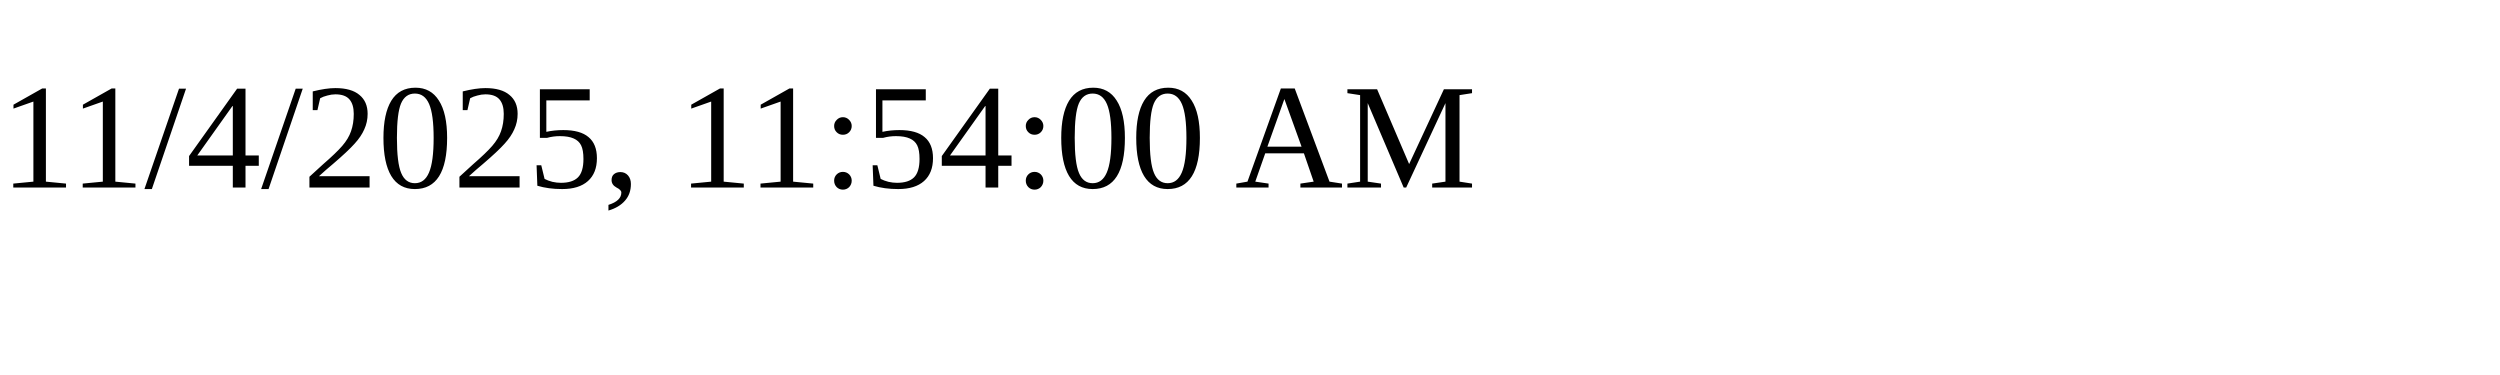
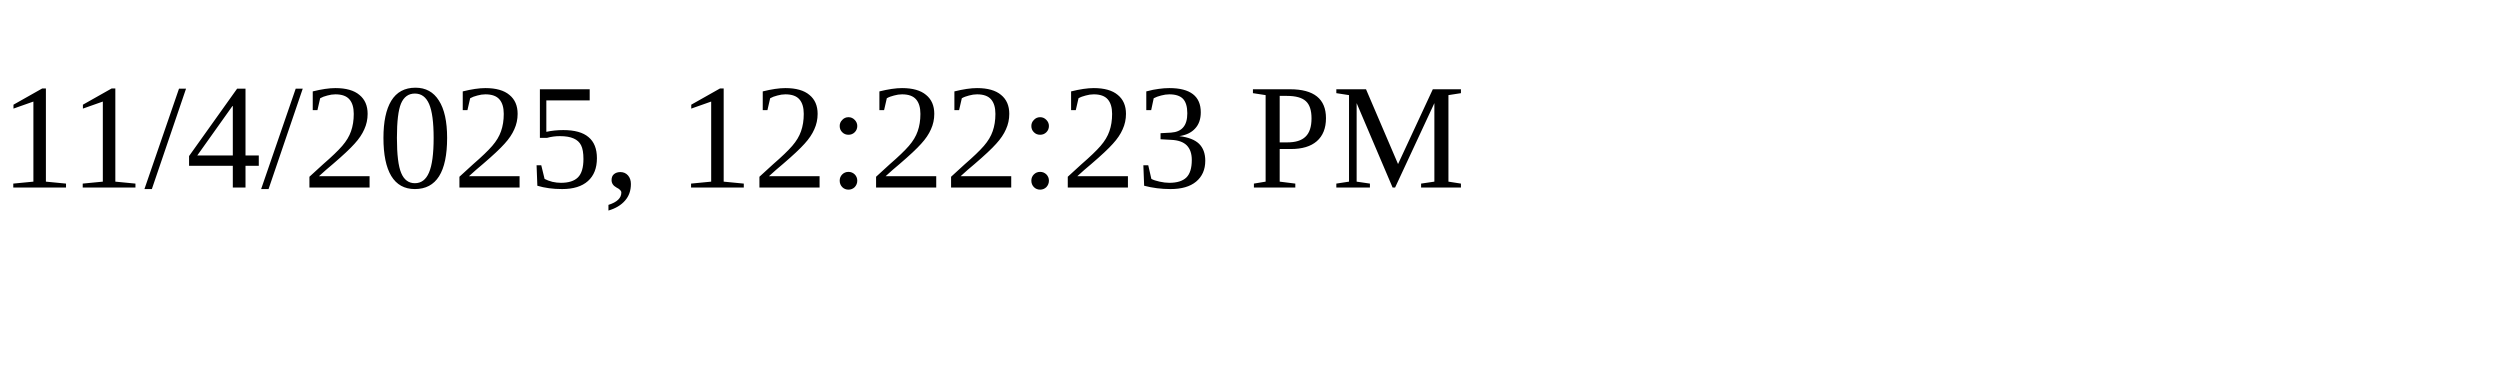
<svg xmlns="http://www.w3.org/2000/svg" height="30" width="200">
-   <text x="0" y="15">11/4/2025, 11:54:00 AM</text>
+   <text x="0" y="15">11/4/2025, 12:22:23 PM</text>
</svg>
